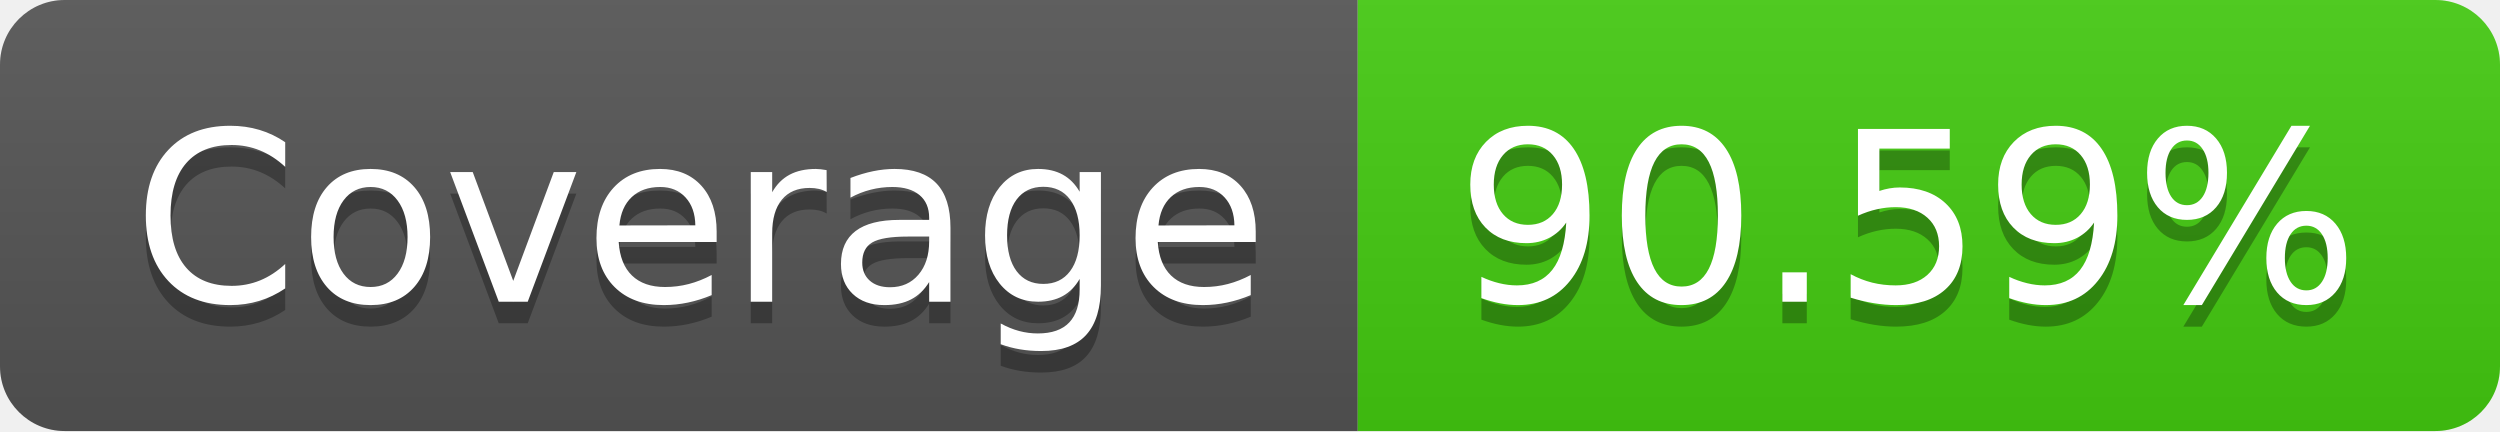
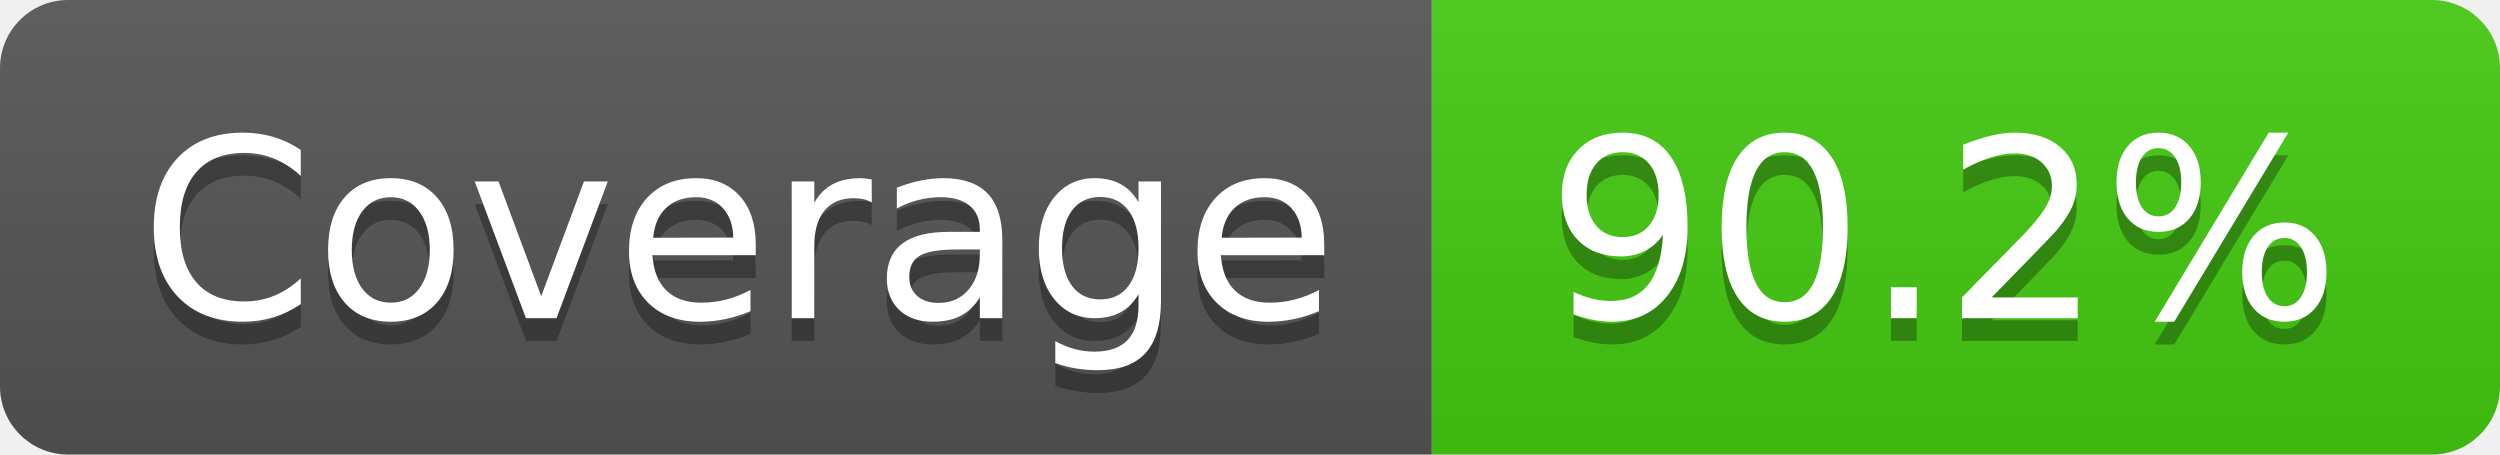
- <svg xmlns="http://www.w3.org/2000/svg" width="116" height="20" role="img" aria-label="Coverage: 90.59%">
+ <svg xmlns="http://www.w3.org/2000/svg" width="110" height="20" role="img" aria-label="Coverage: 90.2%">
  <linearGradient id="s" x2="0" y2="100%">
    <stop offset="0" stop-color="#bbb" stop-opacity=".1" />
    <stop offset="1" stop-opacity=".1" />
  </linearGradient>
  <clipPath id="r">
-     <rect width="116" height="20" rx="3" fill="#fff" />
+     <rect width="110" height="20" rx="3" fill="#fff" />
  </clipPath>
  <g clip-path="url(#r)">
    <rect width="63" height="20" fill="#555" />
-     <rect x="63" width="53" height="20" fill="#4c1" />
-     <rect width="116" height="20" fill="url(#s)" />
+     <rect x="63" width="47" height="20" fill="#4c1" />
+     <rect width="110" height="20" fill="url(#s)" />
  </g>
  <g fill="#fff" text-anchor="middle" font-family="Verdana,Geneva,DejaVu Sans,sans-serif" text-rendering="geometricPrecision" font-size="110">
    <text aria-hidden="true" x="325" y="150" fill="#010101" fill-opacity=".3" transform="scale(.1)" textLength="530">Coverage</text>
    <text x="325" y="140" transform="scale(.1)" fill="#fff" textLength="530">Coverage</text>
-     <text aria-hidden="true" x="885" y="150" fill="#010101" fill-opacity=".3" transform="scale(.1)" textLength="430">90.59%</text>
-     <text x="885" y="140" transform="scale(.1)" fill="#fff" textLength="430">90.59%</text>
+     <text aria-hidden="true" x="855" y="150" fill="#010101" fill-opacity=".3" transform="scale(.1)" textLength="370">90.2%</text>
+     <text x="855" y="140" transform="scale(.1)" fill="#fff" textLength="370">90.2%</text>
  </g>
</svg>
